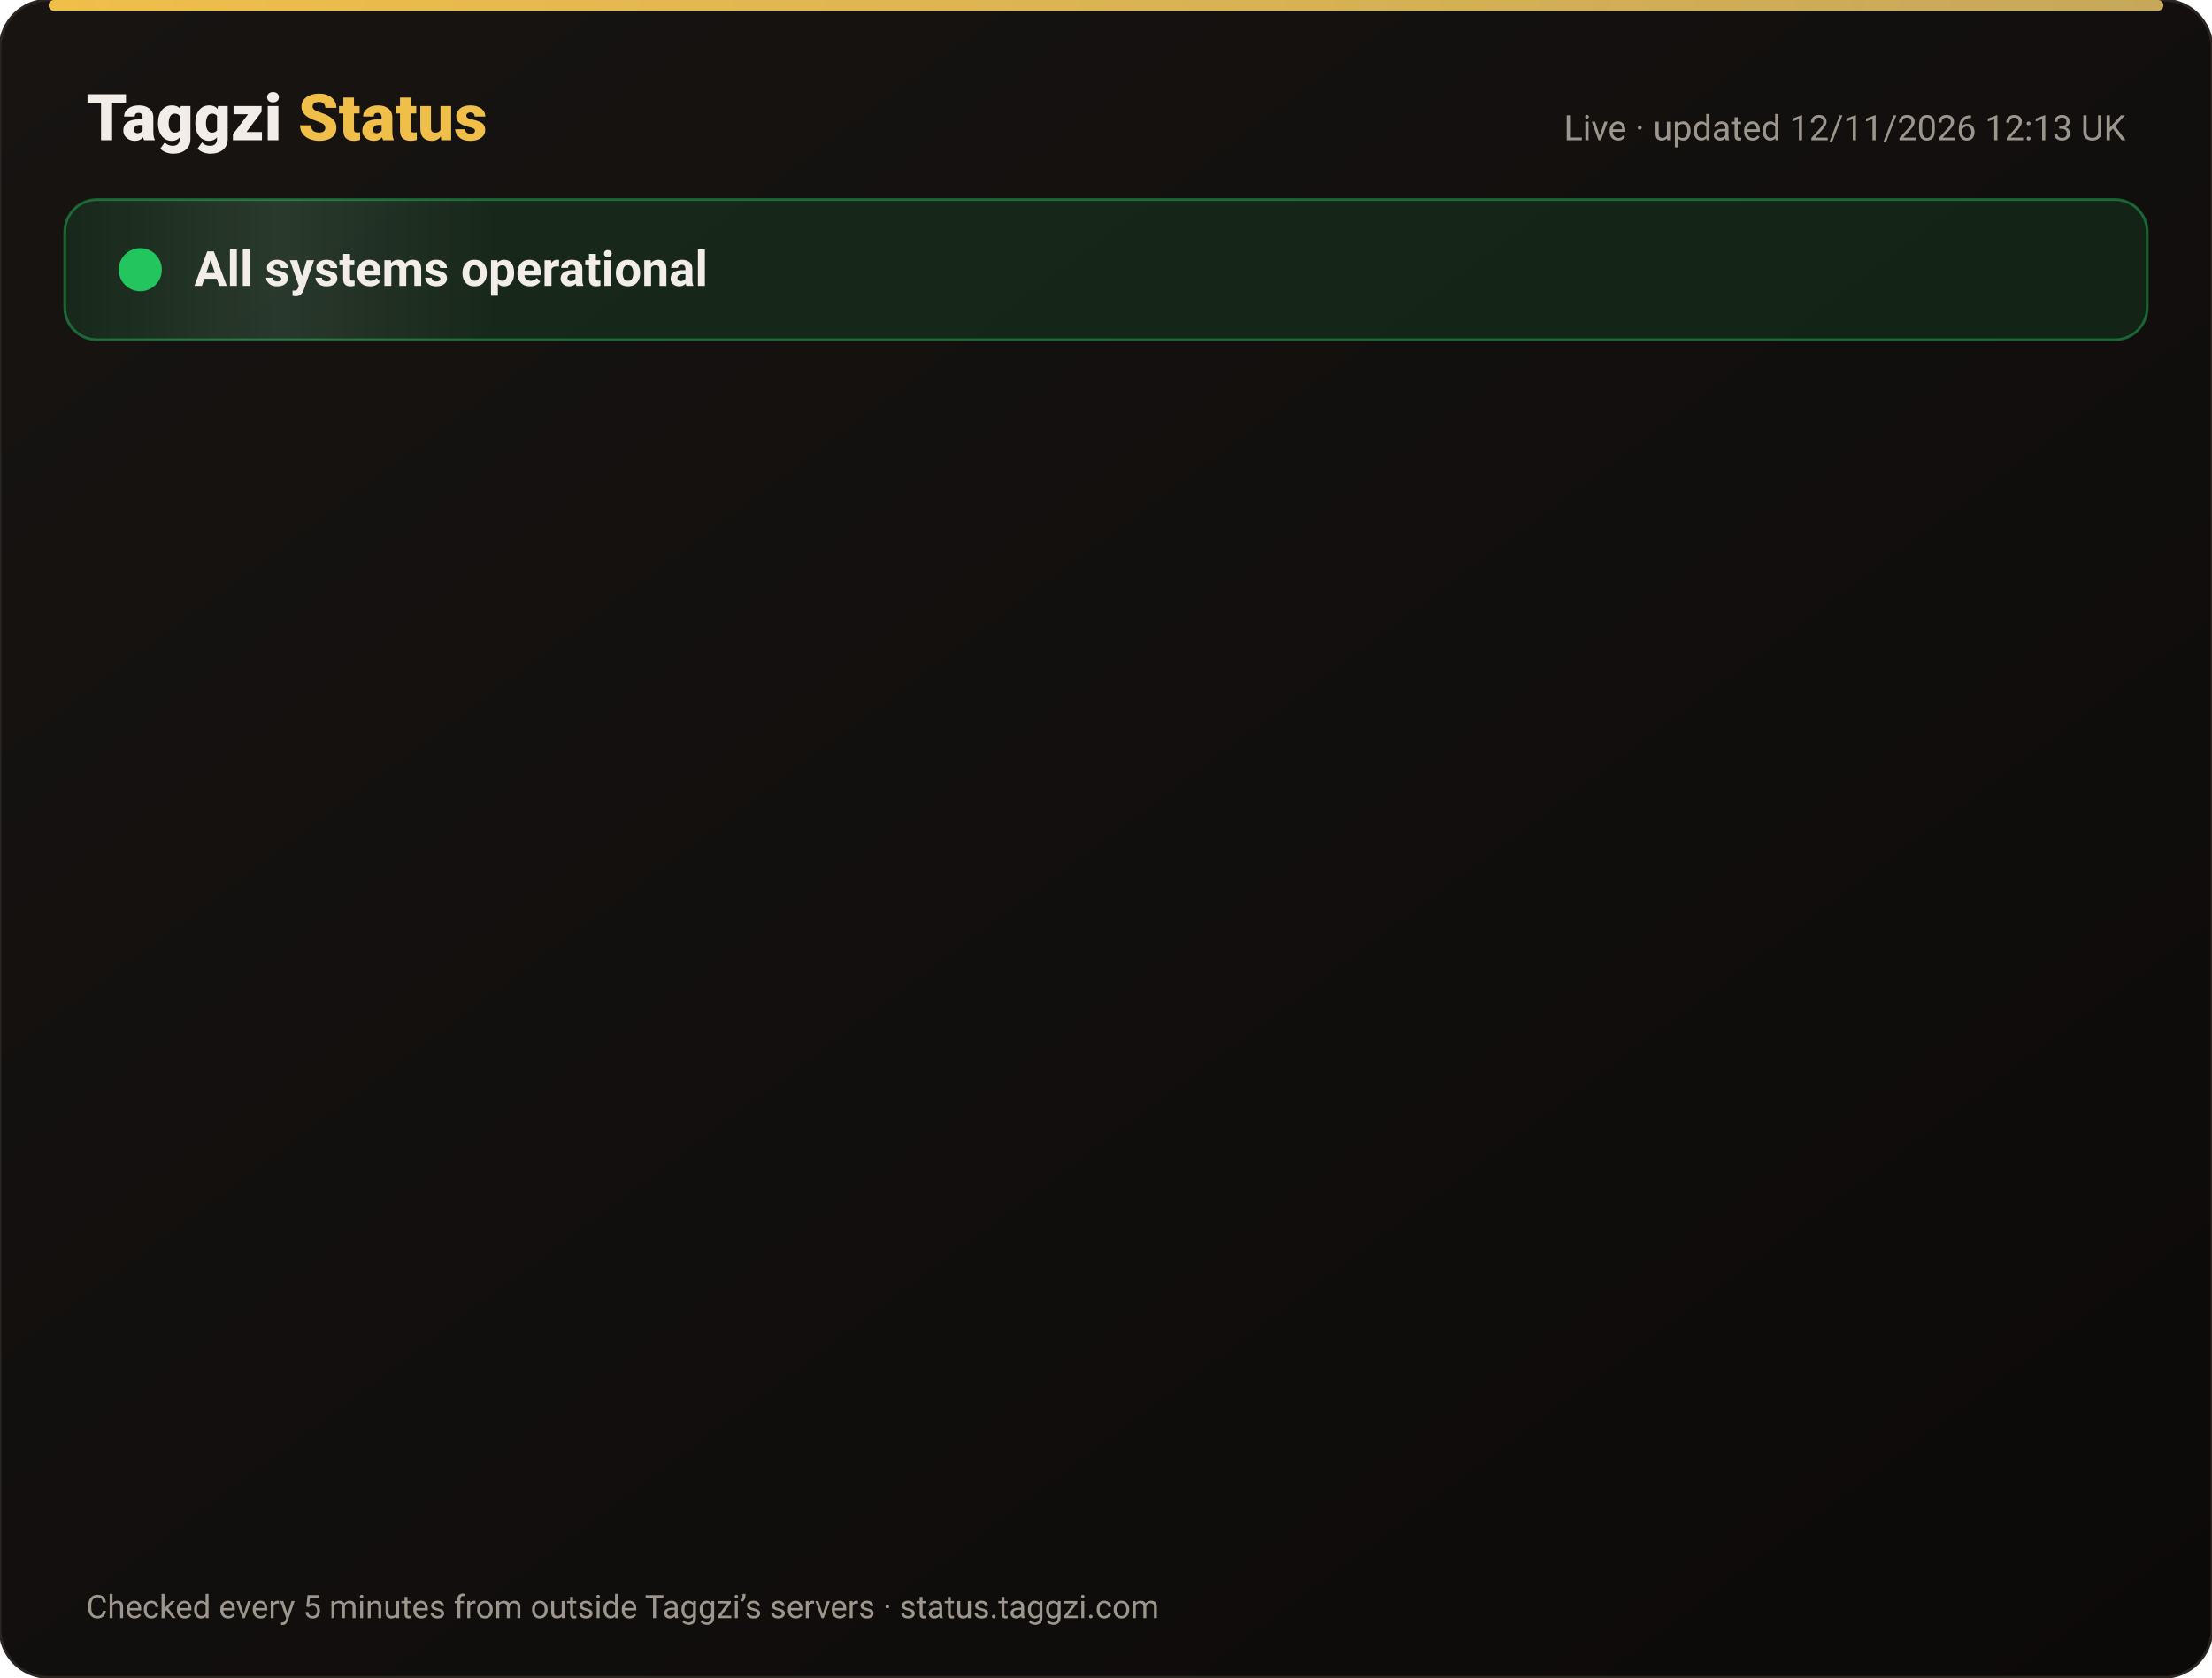
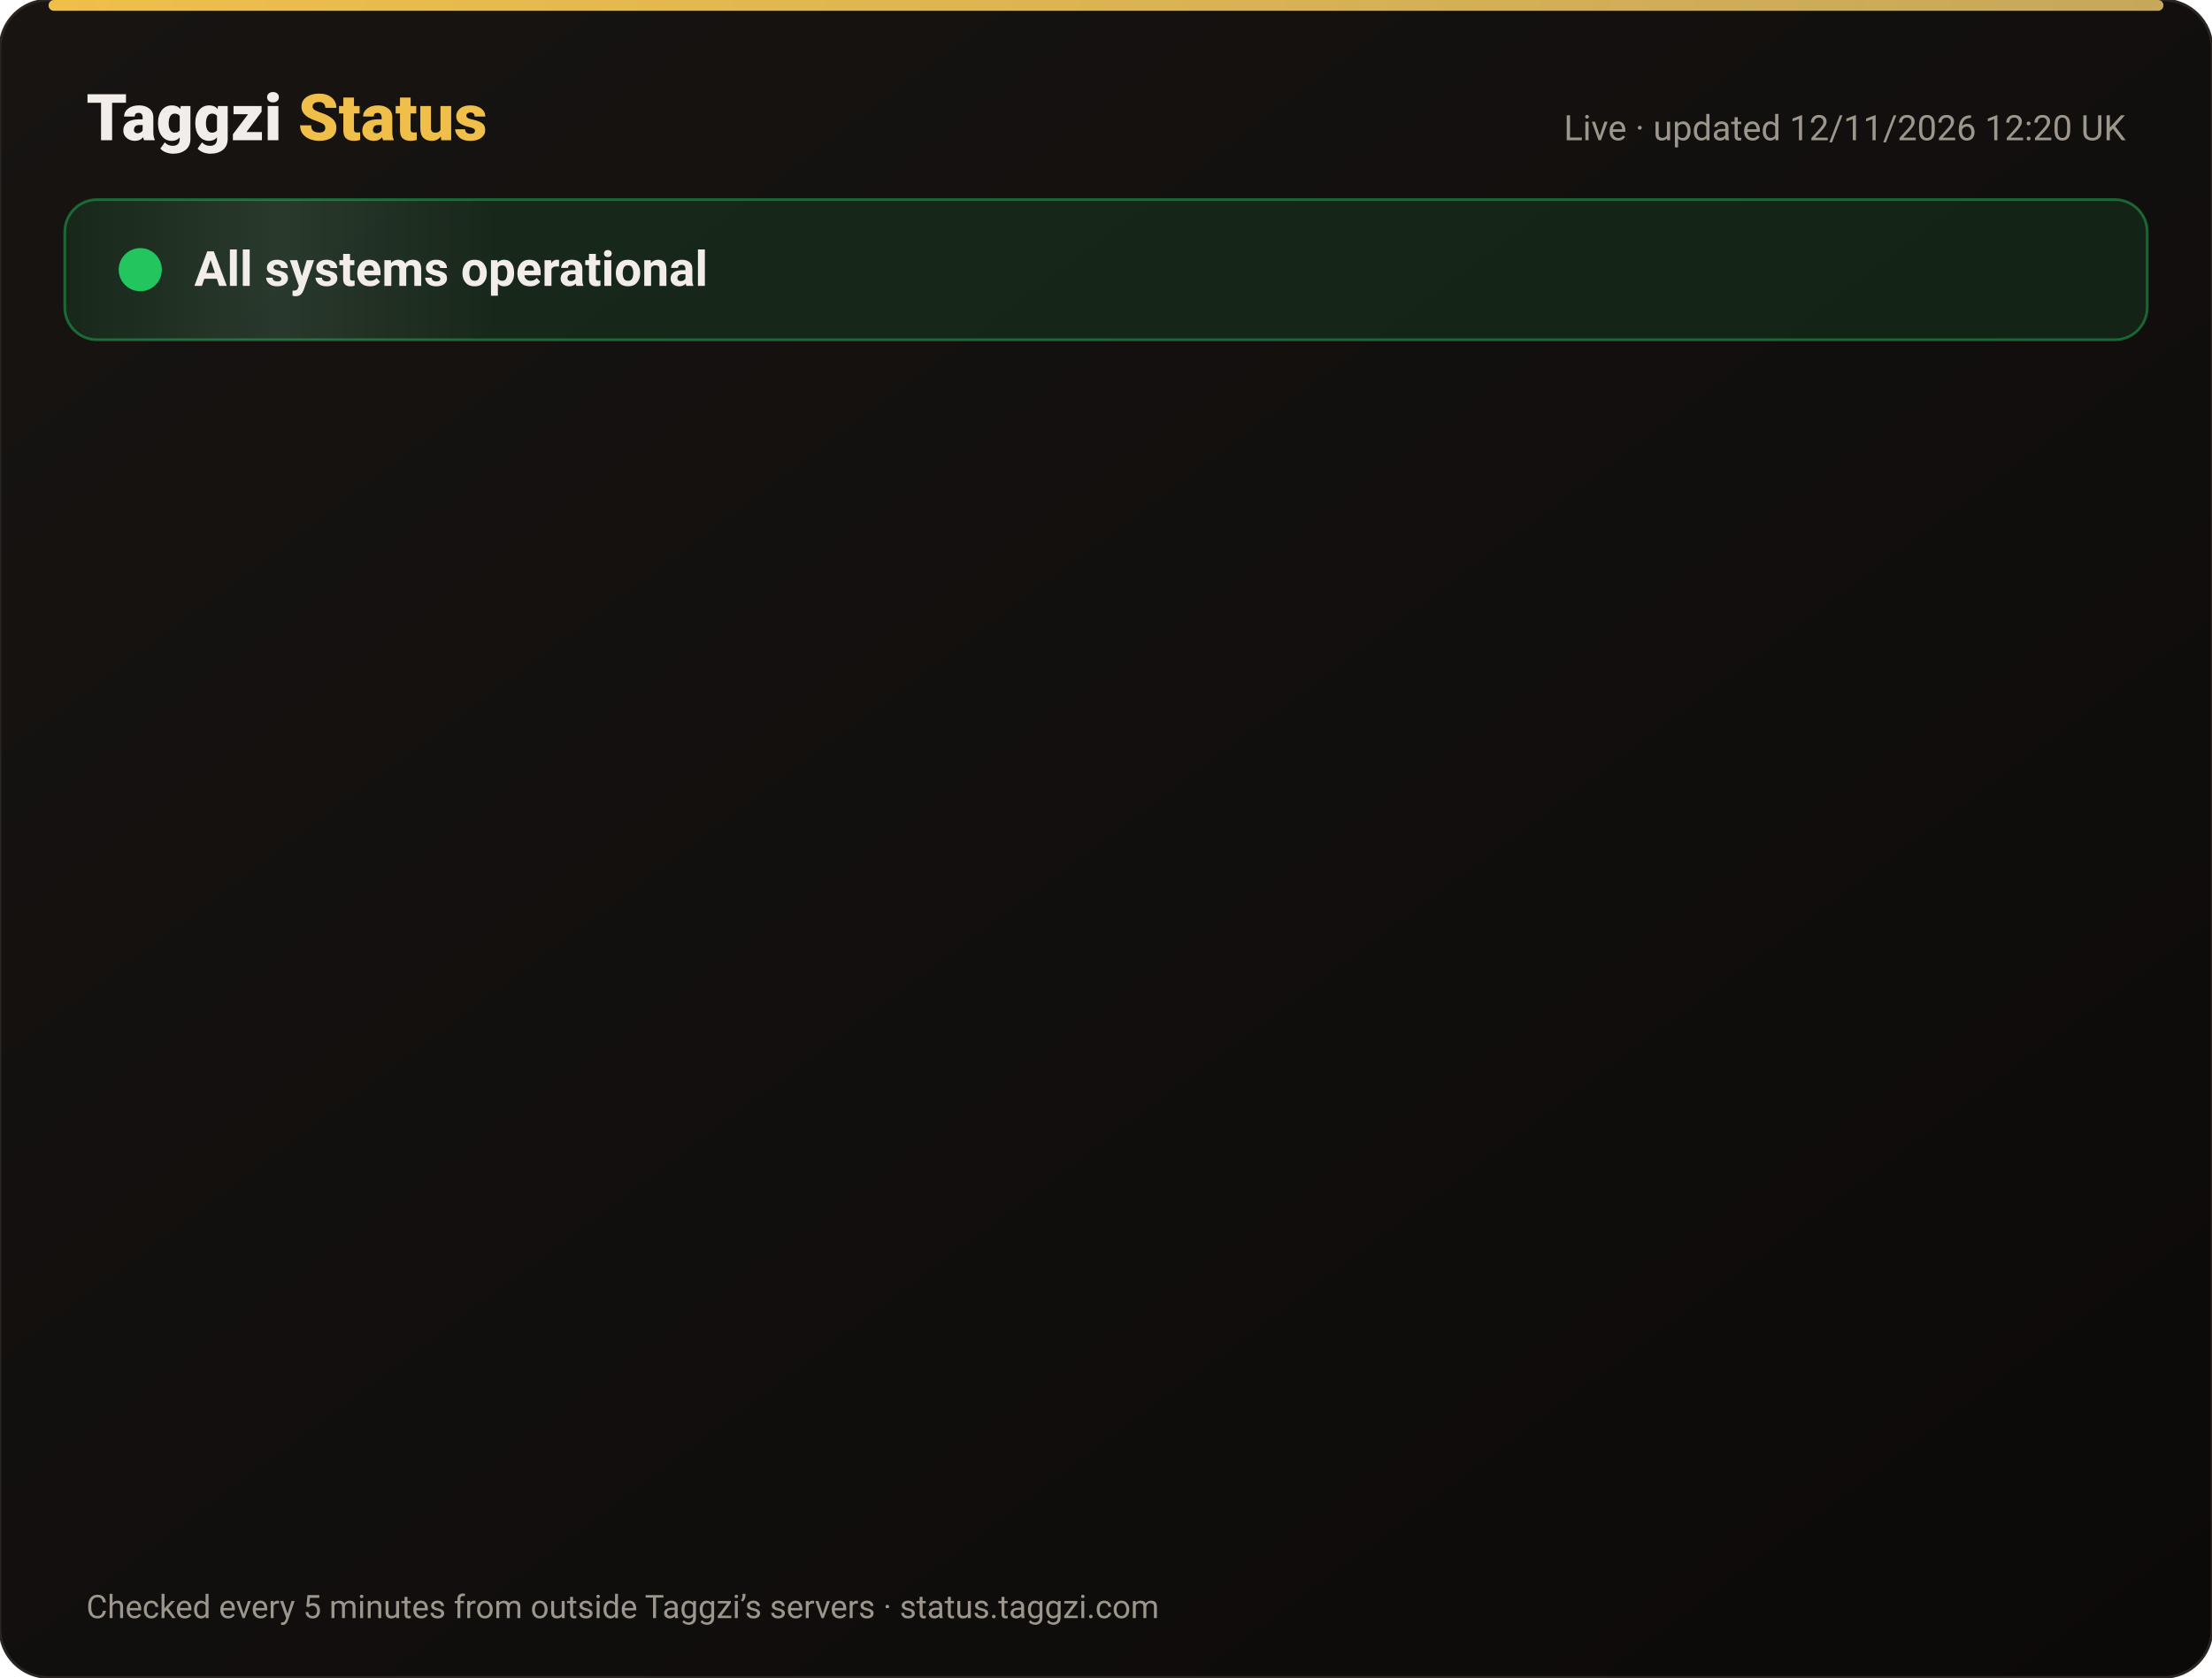
<svg xmlns="http://www.w3.org/2000/svg" width="820" height="622" viewBox="0 0 820 622" font-family="-apple-system,Segoe UI,Roboto,Helvetica,Arial,sans-serif">
  <defs>
    <linearGradient id="bg" x1="0" y1="0" x2="1" y2="1">
      <stop offset="0" stop-color="#171412" />
      <stop offset="1" stop-color="#0C0A09" />
    </linearGradient>
    <linearGradient id="gold" x1="0" x2="1">
      <stop offset="0" stop-color="#F0BF4A" />
      <stop offset="1" stop-color="#c6a85b" />
    </linearGradient>
    <linearGradient id="shine" x1="0" x2="1">
      <stop offset="0" stop-color="#fff" stop-opacity="0" />
      <stop offset=".5" stop-color="#fff" stop-opacity=".08" />
      <stop offset="1" stop-color="#fff" stop-opacity="0" />
    </linearGradient>
  </defs>
  <rect width="820" height="622" rx="18" fill="url(#bg)" stroke="#2a2521" />
  <rect x="18" y="0" width="784" height="4" rx="2" fill="url(#gold)" />
  <text x="32" y="52" font-size="24" font-weight="800" fill="#F2EDE8">Taggzi <tspan fill="#F0BF4A">Status</tspan>
  </text>
-   <text x="788" y="52" font-size="13" fill="#9C968C" text-anchor="end">Live · updated 12/11/2026 12:13 UK</text>
+   <text x="788" y="52" font-size="13" fill="#9C968C" text-anchor="end">Live · updated 12/11/2026 12:20 UK</text>
  <rect x="24" y="74" width="772" height="52" rx="12" fill="#22c55e" fill-opacity=".12" stroke="#22c55e" stroke-opacity=".45" />
  <rect x="24" y="74" width="160" height="52" rx="12" fill="url(#shine)">
    <animate attributeName="x" from="-160" to="820" dur="4s" repeatCount="indefinite" />
  </rect>
  <circle cx="52" cy="100" r="7" fill="#22c55e" />
  <circle cx="52" cy="100" r="7" fill="none" stroke="#22c55e" stroke-width="2">
    <animate attributeName="r" values="7;15;7" dur="2s" repeatCount="indefinite" />
    <animate attributeName="opacity" values=".9;0;.9" dur="2s" repeatCount="indefinite" />
  </circle>
  <text x="72" y="106" font-size="18" font-weight="700" fill="#F2EDE8">All systems operational</text>
  <g opacity="0">
    <animate attributeName="opacity" from="0" to="1" begin="0.00s" dur=".6s" fill="freeze" />
    <line x1="32" y1="188" x2="788" y2="188" stroke="#2a2521" />
    <circle cx="44" cy="166" r="6" fill="#22c55e">
      <animate attributeName="opacity" values="1;.45;1" dur="2.4s" begin="0.00s" repeatCount="indefinite" />
    </circle>
    <text x="62" y="171" font-size="15" font-weight="650" fill="#F2EDE8">Website</text>
    <text x="630" y="171" font-size="13" fill="#9C968C" text-anchor="end">99.97% uptime</text>
    <rect x="648" y="154" width="140" height="24" rx="12" fill="#22c55e" fill-opacity=".14" stroke="#22c55e" stroke-opacity=".5" />
    <text x="718" y="171" font-size="12" font-weight="700" fill="#22c55e" text-anchor="middle">Operational</text>
  </g>
  <g opacity="0">
    <animate attributeName="opacity" from="0" to="1" begin="0.15s" dur=".6s" fill="freeze" />
    <line x1="32" y1="234" x2="788" y2="234" stroke="#2a2521" />
    <circle cx="44" cy="212" r="6" fill="#22c55e">
      <animate attributeName="opacity" values="1;.45;1" dur="2.4s" begin="0.15s" repeatCount="indefinite" />
    </circle>
    <text x="62" y="217" font-size="15" font-weight="650" fill="#F2EDE8">Tag scans</text>
    <text x="630" y="217" font-size="13" fill="#9C968C" text-anchor="end">99.97% uptime</text>
    <rect x="648" y="200" width="140" height="24" rx="12" fill="#22c55e" fill-opacity=".14" stroke="#22c55e" stroke-opacity=".5" />
    <text x="718" y="217" font-size="12" font-weight="700" fill="#22c55e" text-anchor="middle">Operational</text>
  </g>
  <g opacity="0">
    <animate attributeName="opacity" from="0" to="1" begin="0.30s" dur=".6s" fill="freeze" />
    <line x1="32" y1="280" x2="788" y2="280" stroke="#2a2521" />
    <circle cx="44" cy="258" r="6" fill="#22c55e">
      <animate attributeName="opacity" values="1;.45;1" dur="2.4s" begin="0.30s" repeatCount="indefinite" />
    </circle>
    <text x="62" y="263" font-size="15" font-weight="650" fill="#F2EDE8">Manual tag lookup</text>
    <text x="630" y="263" font-size="13" fill="#9C968C" text-anchor="end">99.97% uptime</text>
    <rect x="648" y="246" width="140" height="24" rx="12" fill="#22c55e" fill-opacity=".14" stroke="#22c55e" stroke-opacity=".5" />
    <text x="718" y="263" font-size="12" font-weight="700" fill="#22c55e" text-anchor="middle">Operational</text>
  </g>
  <g opacity="0">
    <animate attributeName="opacity" from="0" to="1" begin="0.45s" dur=".6s" fill="freeze" />
    <line x1="32" y1="326" x2="788" y2="326" stroke="#2a2521" />
    <circle cx="44" cy="304" r="6" fill="#22c55e">
      <animate attributeName="opacity" values="1;.45;1" dur="2.4s" begin="0.45s" repeatCount="indefinite" />
    </circle>
    <text x="62" y="309" font-size="15" font-weight="650" fill="#F2EDE8">App &amp; login</text>
    <text x="630" y="309" font-size="13" fill="#9C968C" text-anchor="end">99.97% uptime</text>
    <rect x="648" y="292" width="140" height="24" rx="12" fill="#22c55e" fill-opacity=".14" stroke="#22c55e" stroke-opacity=".5" />
    <text x="718" y="309" font-size="12" font-weight="700" fill="#22c55e" text-anchor="middle">Operational</text>
  </g>
  <g opacity="0">
    <animate attributeName="opacity" from="0" to="1" begin="0.60s" dur=".6s" fill="freeze" />
    <line x1="32" y1="372" x2="788" y2="372" stroke="#2a2521" />
    <circle cx="44" cy="350" r="6" fill="#22c55e">
      <animate attributeName="opacity" values="1;.45;1" dur="2.4s" begin="0.60s" repeatCount="indefinite" />
    </circle>
    <text x="62" y="355" font-size="15" font-weight="650" fill="#F2EDE8">Community alerts</text>
    <text x="630" y="355" font-size="13" fill="#9C968C" text-anchor="end">99.97% uptime</text>
    <rect x="648" y="338" width="140" height="24" rx="12" fill="#22c55e" fill-opacity=".14" stroke="#22c55e" stroke-opacity=".5" />
    <text x="718" y="355" font-size="12" font-weight="700" fill="#22c55e" text-anchor="middle">Operational</text>
  </g>
  <g opacity="0">
    <animate attributeName="opacity" from="0" to="1" begin="0.75s" dur=".6s" fill="freeze" />
    <line x1="32" y1="418" x2="788" y2="418" stroke="#2a2521" />
    <circle cx="44" cy="396" r="6" fill="#22c55e">
      <animate attributeName="opacity" values="1;.45;1" dur="2.4s" begin="0.75s" repeatCount="indefinite" />
    </circle>
    <text x="62" y="401" font-size="15" font-weight="650" fill="#F2EDE8">Private calling</text>
    <text x="630" y="401" font-size="13" fill="#9C968C" text-anchor="end">99.97% uptime</text>
    <rect x="648" y="384" width="140" height="24" rx="12" fill="#22c55e" fill-opacity=".14" stroke="#22c55e" stroke-opacity=".5" />
    <text x="718" y="401" font-size="12" font-weight="700" fill="#22c55e" text-anchor="middle">Operational</text>
  </g>
  <g opacity="0">
    <animate attributeName="opacity" from="0" to="1" begin="0.90s" dur=".6s" fill="freeze" />
    <line x1="32" y1="464" x2="788" y2="464" stroke="#2a2521" />
    <circle cx="44" cy="442" r="6" fill="#22c55e">
      <animate attributeName="opacity" values="1;.45;1" dur="2.4s" begin="0.90s" repeatCount="indefinite" />
    </circle>
    <text x="62" y="447" font-size="15" font-weight="650" fill="#F2EDE8">Payments</text>
    <text x="630" y="447" font-size="13" fill="#9C968C" text-anchor="end">99.96% uptime</text>
    <rect x="648" y="430" width="140" height="24" rx="12" fill="#22c55e" fill-opacity=".14" stroke="#22c55e" stroke-opacity=".5" />
    <text x="718" y="447" font-size="12" font-weight="700" fill="#22c55e" text-anchor="middle">Operational</text>
  </g>
  <g opacity="0">
    <animate attributeName="opacity" from="0" to="1" begin="1.05s" dur=".6s" fill="freeze" />
    <line x1="32" y1="510" x2="788" y2="510" stroke="#2a2521" />
    <circle cx="44" cy="488" r="6" fill="#22c55e">
      <animate attributeName="opacity" values="1;.45;1" dur="2.4s" begin="1.05s" repeatCount="indefinite" />
    </circle>
    <text x="62" y="493" font-size="15" font-weight="650" fill="#F2EDE8">Email &amp; support</text>
    <text x="630" y="493" font-size="13" fill="#9C968C" text-anchor="end">99.97% uptime</text>
    <rect x="648" y="476" width="140" height="24" rx="12" fill="#22c55e" fill-opacity=".14" stroke="#22c55e" stroke-opacity=".5" />
    <text x="718" y="493" font-size="12" font-weight="700" fill="#22c55e" text-anchor="middle">Operational</text>
  </g>
  <g opacity="0">
    <animate attributeName="opacity" from="0" to="1" begin="1.20s" dur=".6s" fill="freeze" />
    <line x1="32" y1="556" x2="788" y2="556" stroke="#2a2521" />
    <circle cx="44" cy="534" r="6" fill="#22c55e">
      <animate attributeName="opacity" values="1;.45;1" dur="2.4s" begin="1.20s" repeatCount="indefinite" />
    </circle>
    <text x="62" y="539" font-size="15" font-weight="650" fill="#F2EDE8">Secure connection (SSL)</text>
    <text x="630" y="539" font-size="13" fill="#9C968C" text-anchor="end">100.00% uptime</text>
    <rect x="648" y="522" width="140" height="24" rx="12" fill="#22c55e" fill-opacity=".14" stroke="#22c55e" stroke-opacity=".5" />
    <text x="718" y="539" font-size="12" font-weight="700" fill="#22c55e" text-anchor="middle">Operational</text>
  </g>
  <text x="32" y="600" font-size="12" fill="#9C968C">Checked every 5 minutes from outside Taggzi’s servers · status.taggzi.com</text>
</svg>
